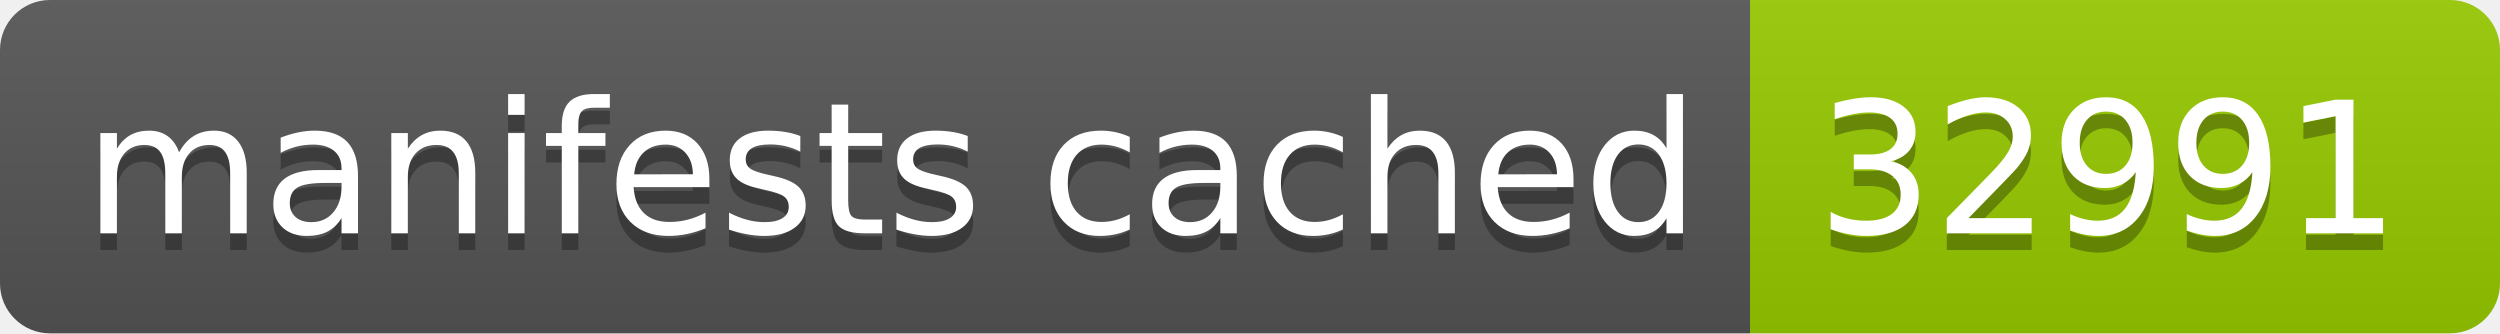
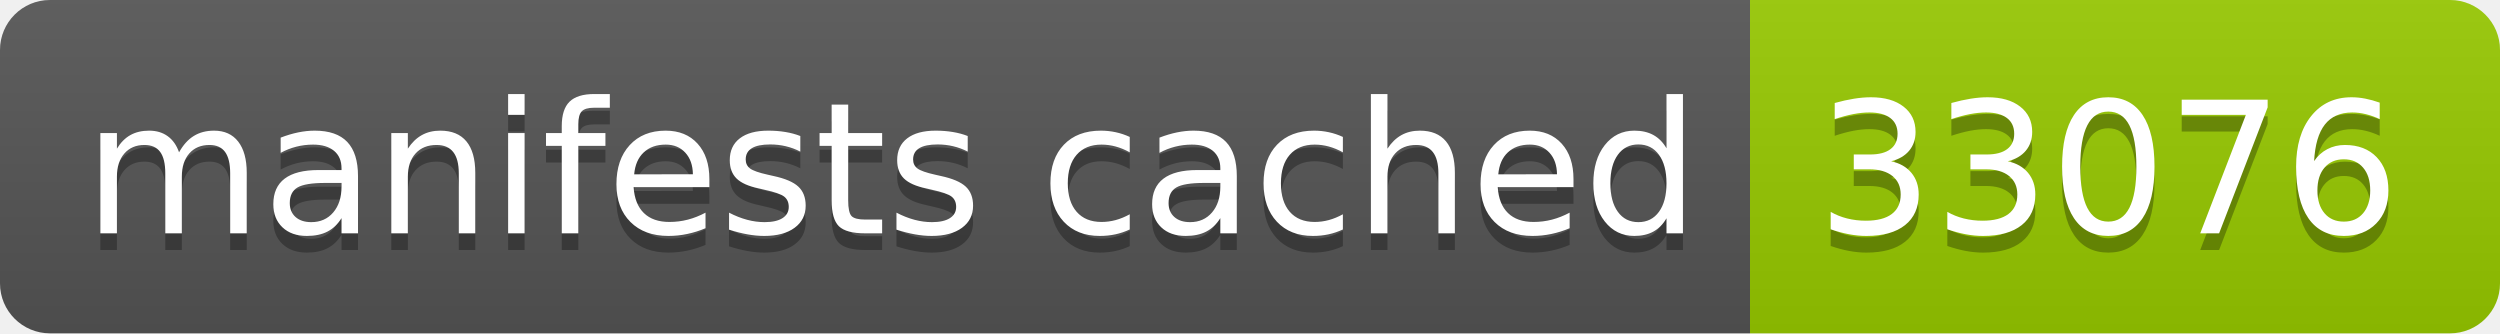
- <svg xmlns="http://www.w3.org/2000/svg" width="150" height="20" role="img" aria-label="manifests cached: 32991">
+ <svg xmlns="http://www.w3.org/2000/svg" width="150" height="20" role="img" aria-label="manifests cached: 33076">
  <linearGradient id="s" x2="0" y2="100%">
    <stop offset="0" stop-color="#bbb" stop-opacity=".1" />
    <stop offset="1" stop-opacity=".1" />
  </linearGradient>
  <clipPath id="r">
    <rect width="150" height="20" rx="3" fill="#fff" />
  </clipPath>
  <g clip-path="url(#r)">
    <rect width="105" height="20" fill="#555" />
    <rect x="105" width="45" height="20" fill="#97ca00" />
    <rect width="150" height="20" fill="url(#s)" />
  </g>
  <g fill="#fff" text-anchor="middle" font-family="Verdana,Geneva,DejaVu Sans,sans-serif" text-rendering="geometricPrecision" font-size="110">
    <text aria-hidden="true" x="535" y="150" fill="#010101" fill-opacity=".3" transform="scale(.1)" textLength="950">manifests cached</text>
    <text x="535" y="140" transform="scale(.1)" fill="#fff" textLength="950">manifests cached</text>
-     <text aria-hidden="true" x="1265" y="150" fill="#010101" fill-opacity=".3" transform="scale(.1)" textLength="350">32991</text>
-     <text x="1265" y="140" transform="scale(.1)" fill="#fff" textLength="350">32991</text>
+     <text aria-hidden="true" x="1265" y="150" fill="#010101" fill-opacity=".3" transform="scale(.1)" textLength="350">33076</text>
+     <text x="1265" y="140" transform="scale(.1)" fill="#fff" textLength="350">33076</text>
  </g>
</svg>
